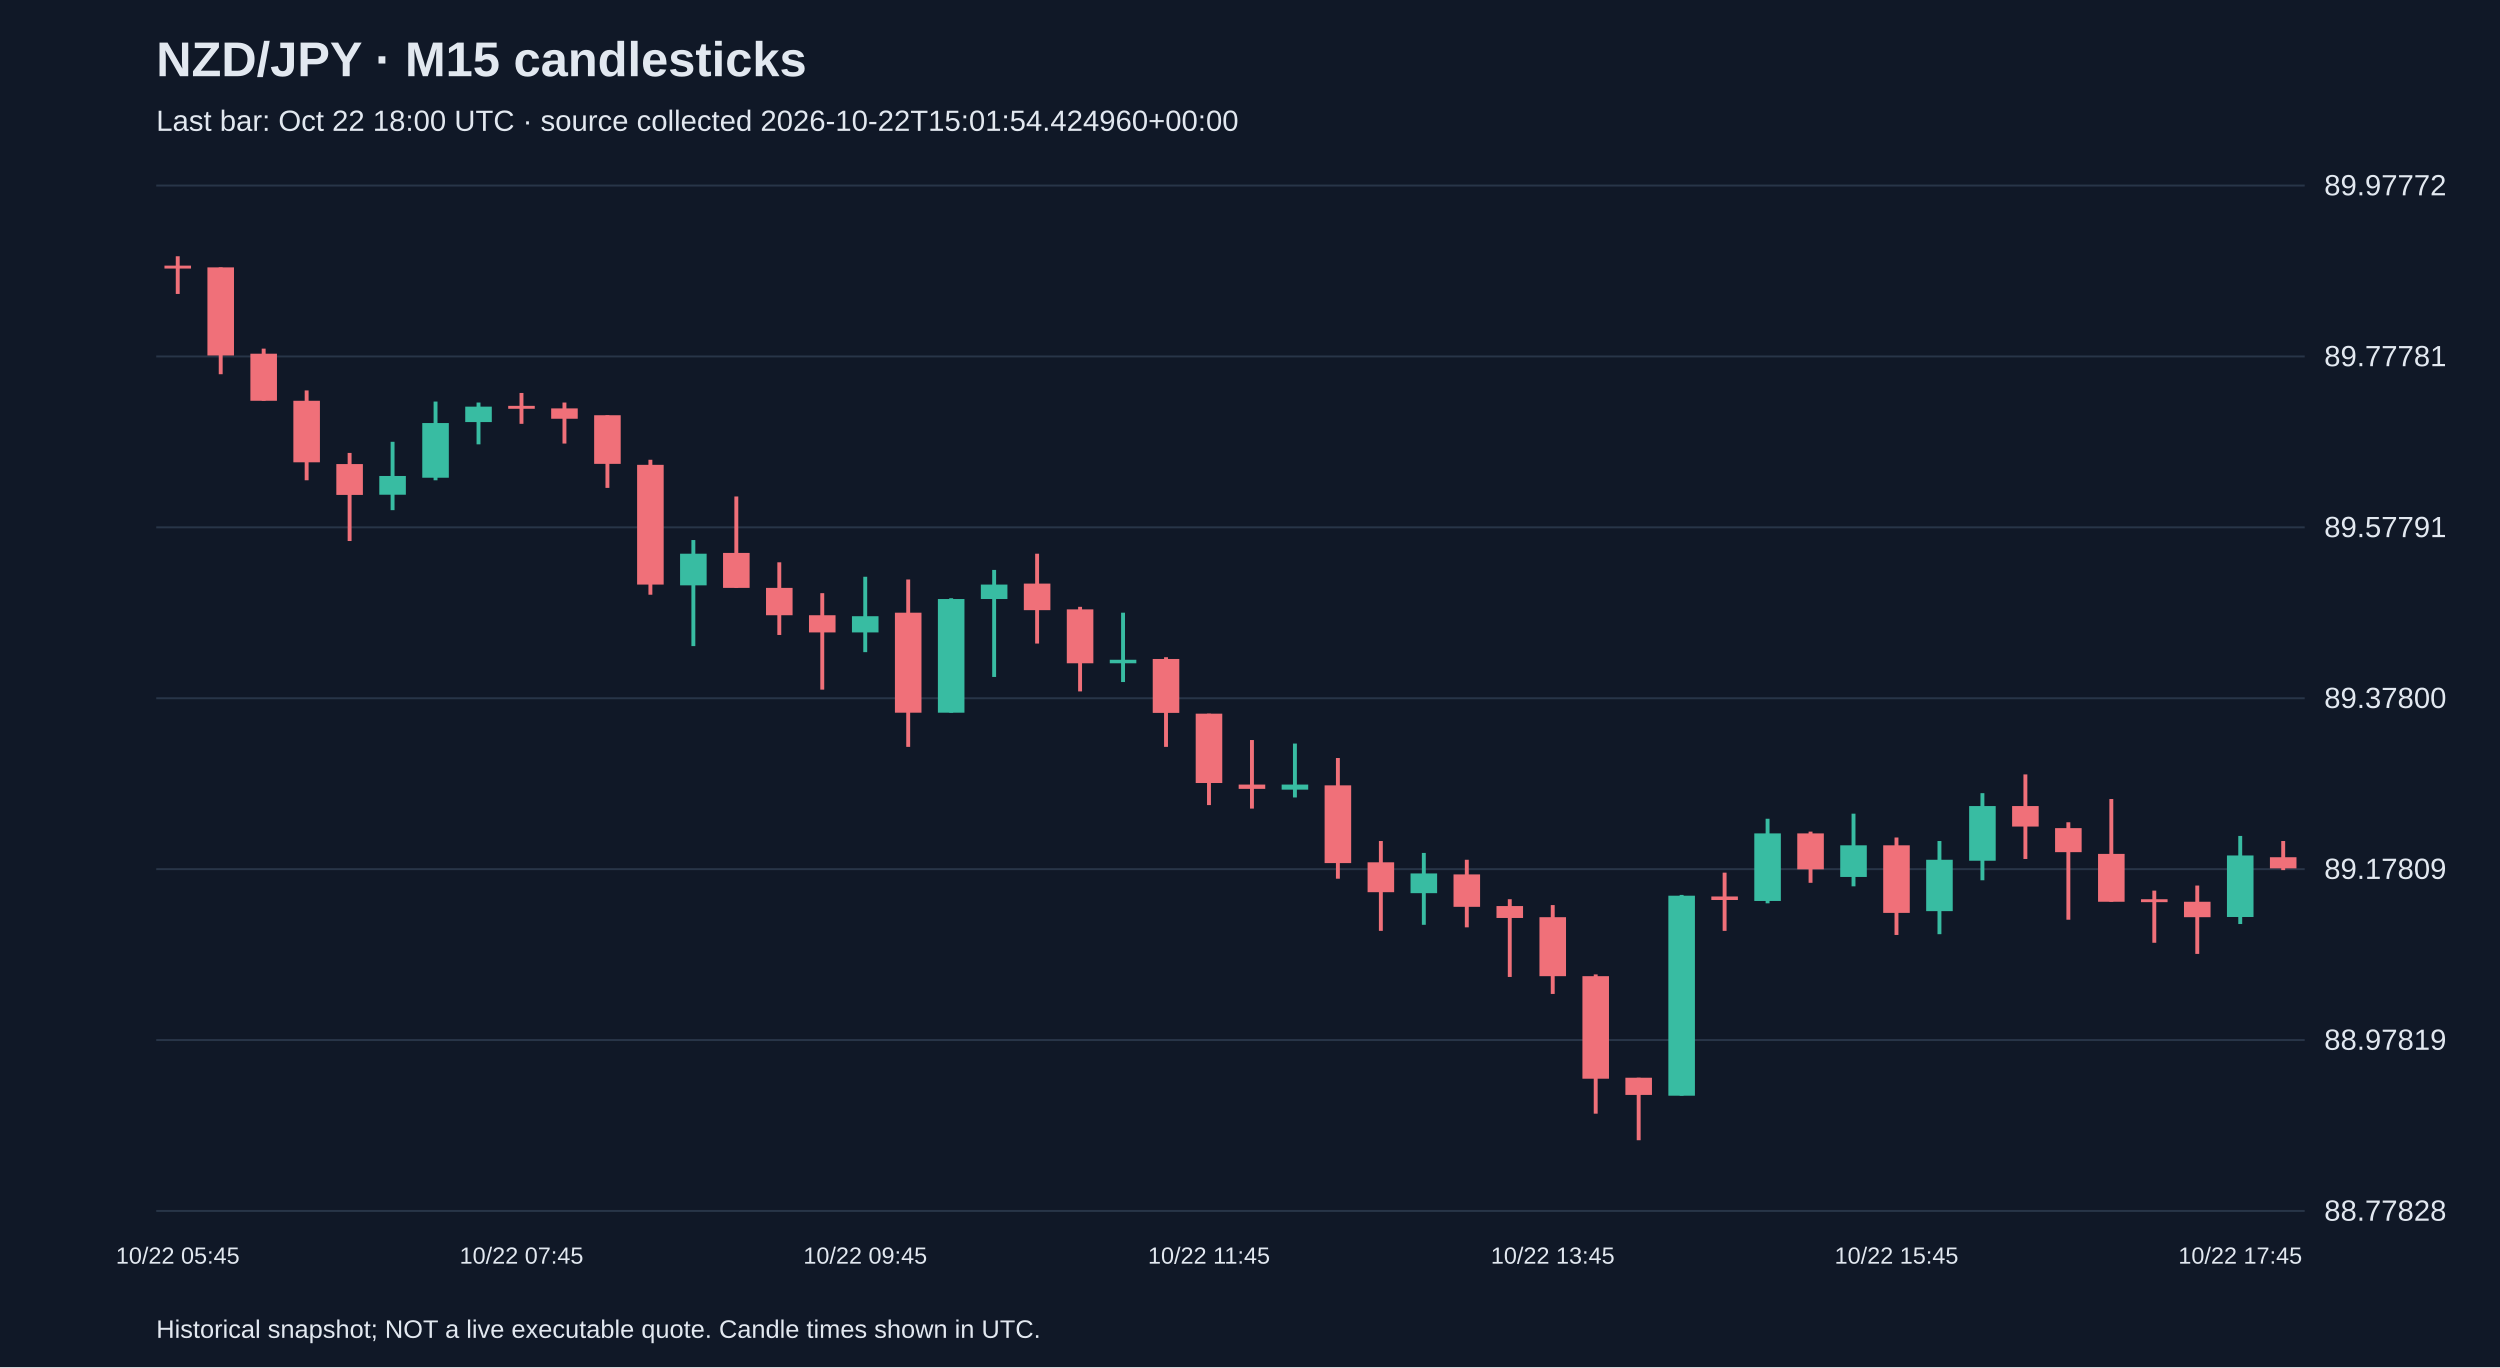
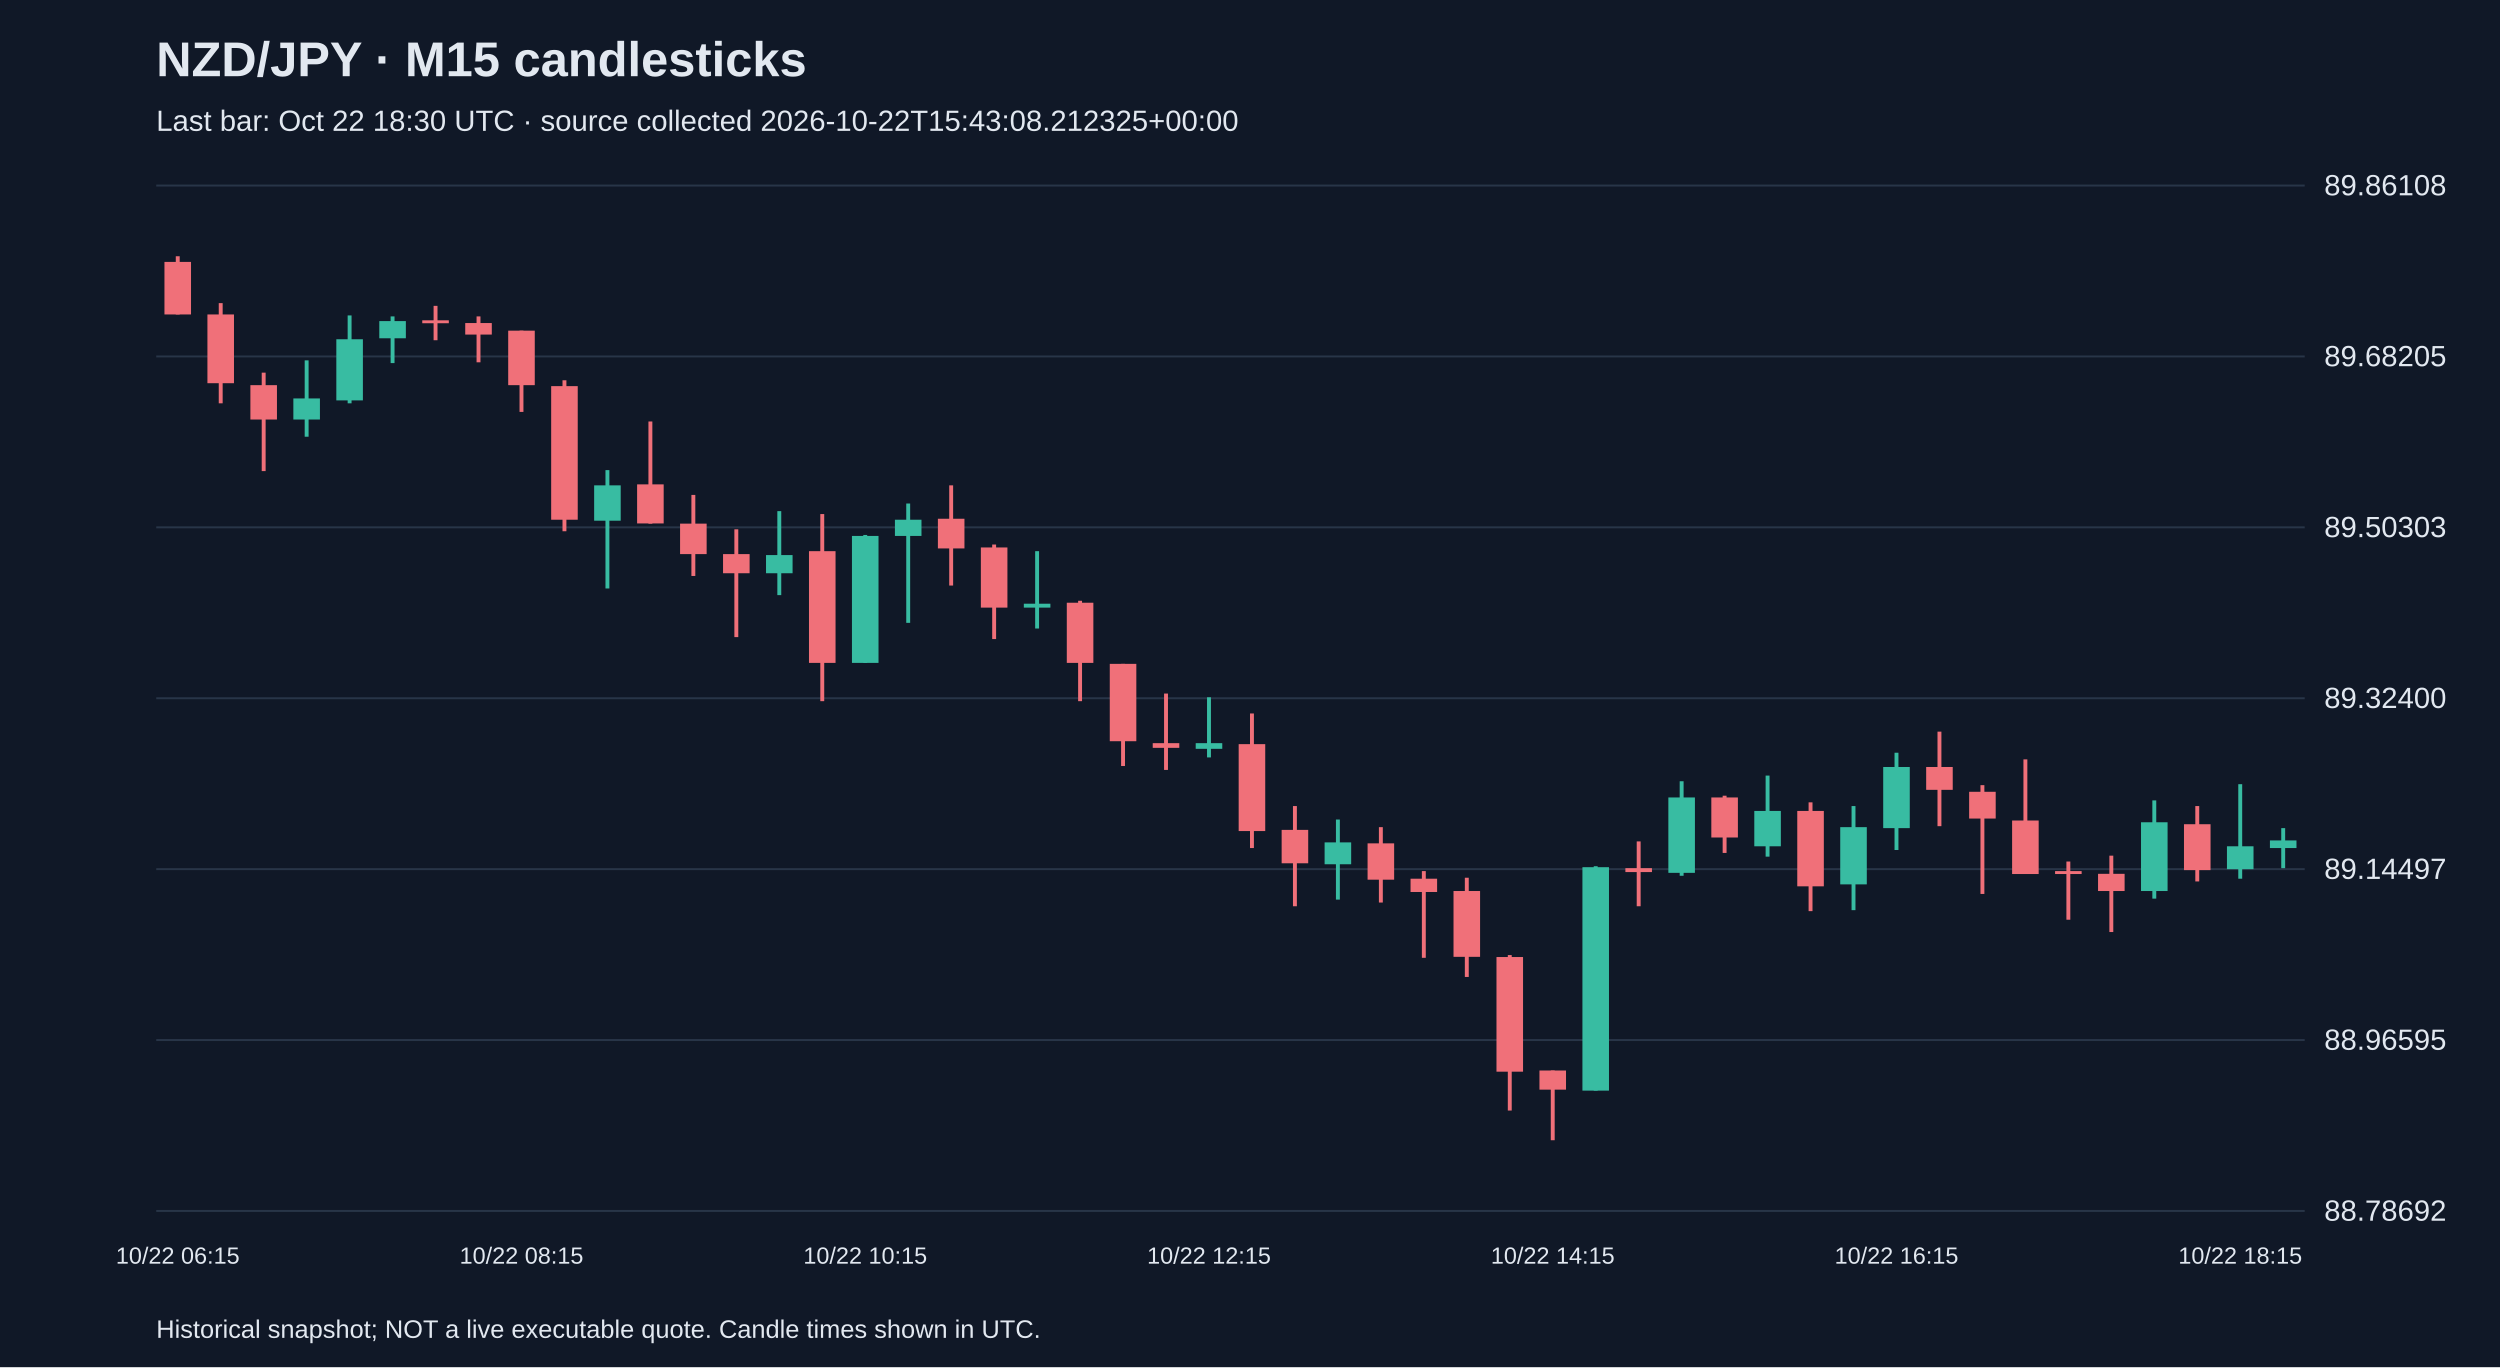
<svg xmlns="http://www.w3.org/2000/svg" viewBox="0 0 1280 700">
  <rect width="100%" height="100%" fill="#101827" />
  <style>text{font-family:Arial,sans-serif;fill:#e2e8f0}</style>
  <text x="80" y="39" font-size="25" font-weight="bold">NZD/JPY · M15 candlesticks</text>
-   <text x="80" y="67" font-size="15" fill="#a6b1c5">Last bar: Oct 22 18:00 UTC · source collected 2026-10-22T15:01:54.424960+00:00</text>
+   <text x="80" y="67" font-size="15" fill="#a6b1c5">Last bar: Oct 22 18:30 UTC · source collected 2026-10-22T15:43:08.212325+00:00</text>
  <line x1="80" y1="620.0" x2="1180" y2="620.0" stroke="#283548" />
-   <text x="1190" y="625.0" font-size="15">88.77828</text>
+   <text x="1190" y="625.0" font-size="15">88.78692</text>
  <line x1="80" y1="532.5" x2="1180" y2="532.5" stroke="#283548" />
-   <text x="1190" y="537.5" font-size="15">88.97819</text>
+   <text x="1190" y="537.5" font-size="15">88.96595</text>
  <line x1="80" y1="445.0" x2="1180" y2="445.0" stroke="#283548" />
-   <text x="1190" y="450.0" font-size="15">89.17809</text>
+   <text x="1190" y="450.0" font-size="15">89.14497</text>
  <line x1="80" y1="357.5" x2="1180" y2="357.5" stroke="#283548" />
-   <text x="1190" y="362.5" font-size="15">89.37800</text>
+   <text x="1190" y="362.5" font-size="15">89.32400</text>
  <line x1="80" y1="270.0" x2="1180" y2="270.0" stroke="#283548" />
-   <text x="1190" y="275.0" font-size="15">89.57791</text>
+   <text x="1190" y="275.0" font-size="15">89.50303</text>
  <line x1="80" y1="182.5" x2="1180" y2="182.5" stroke="#283548" />
-   <text x="1190" y="187.5" font-size="15">89.77781</text>
+   <text x="1190" y="187.5" font-size="15">89.68205</text>
  <line x1="80" y1="95.0" x2="1180" y2="95.0" stroke="#283548" />
-   <text x="1190" y="100.0" font-size="15">89.97772</text>
-   <line x1="91.0" y1="131.2" x2="91.0" y2="150.5" stroke="#f07079" stroke-width="2" />
-   <rect x="84.2" y="136.0" width="13.6" height="1.5" fill="#f07079" />
-   <text x="91.0" y="647" text-anchor="middle" font-size="12">10/22 05:45</text>
-   <line x1="113.0" y1="136.9" x2="113.0" y2="191.6" stroke="#f07079" stroke-width="2" />
-   <rect x="106.2" y="136.9" width="13.6" height="45.1" fill="#f07079" />
-   <line x1="135.0" y1="178.5" x2="135.0" y2="205.2" stroke="#f07079" stroke-width="2" />
-   <rect x="128.2" y="181.1" width="13.6" height="24.1" fill="#f07079" />
-   <line x1="157.0" y1="199.9" x2="157.0" y2="245.9" stroke="#f07079" stroke-width="2" />
-   <rect x="150.2" y="205.2" width="13.6" height="31.5" fill="#f07079" />
-   <line x1="179.0" y1="231.9" x2="179.0" y2="277.0" stroke="#f07079" stroke-width="2" />
-   <rect x="172.2" y="237.6" width="13.6" height="15.8" fill="#f07079" />
-   <line x1="201.0" y1="226.2" x2="201.0" y2="261.2" stroke="#38bca2" stroke-width="2" />
-   <rect x="194.2" y="243.7" width="13.6" height="9.6" fill="#38bca2" />
-   <line x1="223.0" y1="205.6" x2="223.0" y2="245.9" stroke="#38bca2" stroke-width="2" />
-   <rect x="216.2" y="216.6" width="13.6" height="28.0" fill="#38bca2" />
-   <line x1="245.0" y1="206.1" x2="245.0" y2="227.5" stroke="#38bca2" stroke-width="2" />
-   <rect x="238.2" y="208.2" width="13.6" height="7.9" fill="#38bca2" />
-   <line x1="267.0" y1="201.2" x2="267.0" y2="217.0" stroke="#f07079" stroke-width="2" />
-   <rect x="260.2" y="207.8" width="13.6" height="1.5" fill="#f07079" />
-   <text x="267.0" y="647" text-anchor="middle" font-size="12">10/22 07:45</text>
-   <line x1="289.0" y1="206.1" x2="289.0" y2="227.1" stroke="#f07079" stroke-width="2" />
-   <rect x="282.2" y="209.1" width="13.6" height="5.3" fill="#f07079" />
-   <line x1="311.0" y1="212.6" x2="311.0" y2="249.8" stroke="#f07079" stroke-width="2" />
-   <rect x="304.2" y="212.6" width="13.6" height="24.9" fill="#f07079" />
-   <line x1="333.0" y1="235.4" x2="333.0" y2="304.5" stroke="#f07079" stroke-width="2" />
-   <rect x="326.2" y="238.0" width="13.6" height="61.3" fill="#f07079" />
-   <line x1="355.0" y1="276.5" x2="355.0" y2="330.8" stroke="#38bca2" stroke-width="2" />
-   <rect x="348.2" y="283.5" width="13.6" height="16.2" fill="#38bca2" />
-   <line x1="377.0" y1="254.2" x2="377.0" y2="301.0" stroke="#f07079" stroke-width="2" />
-   <rect x="370.2" y="283.1" width="13.6" height="17.9" fill="#f07079" />
-   <line x1="399.0" y1="287.9" x2="399.0" y2="325.1" stroke="#f07079" stroke-width="2" />
-   <rect x="392.2" y="301.0" width="13.6" height="14.0" fill="#f07079" />
-   <line x1="421.0" y1="303.7" x2="421.0" y2="353.1" stroke="#f07079" stroke-width="2" />
-   <rect x="414.2" y="315.0" width="13.6" height="8.8" fill="#f07079" />
-   <line x1="443.0" y1="295.3" x2="443.0" y2="333.9" stroke="#38bca2" stroke-width="2" />
-   <rect x="436.2" y="315.5" width="13.6" height="8.3" fill="#38bca2" />
-   <text x="443.0" y="647" text-anchor="middle" font-size="12">10/22 09:45</text>
-   <line x1="465.0" y1="296.7" x2="465.0" y2="382.4" stroke="#f07079" stroke-width="2" />
-   <rect x="458.2" y="313.7" width="13.6" height="51.2" fill="#f07079" />
-   <line x1="487.0" y1="306.3" x2="487.0" y2="364.9" stroke="#38bca2" stroke-width="2" />
-   <rect x="480.2" y="306.7" width="13.6" height="58.2" fill="#38bca2" />
-   <line x1="509.0" y1="291.8" x2="509.0" y2="346.6" stroke="#38bca2" stroke-width="2" />
-   <rect x="502.2" y="299.3" width="13.6" height="7.4" fill="#38bca2" />
-   <line x1="531.0" y1="283.5" x2="531.0" y2="329.5" stroke="#f07079" stroke-width="2" />
-   <rect x="524.2" y="298.8" width="13.6" height="13.6" fill="#f07079" />
-   <line x1="553.0" y1="310.7" x2="553.0" y2="354.0" stroke="#f07079" stroke-width="2" />
-   <rect x="546.2" y="312.0" width="13.6" height="27.6" fill="#f07079" />
-   <line x1="575.0" y1="313.7" x2="575.0" y2="349.2" stroke="#38bca2" stroke-width="2" />
-   <rect x="568.2" y="337.8" width="13.6" height="1.8" fill="#38bca2" />
-   <line x1="597.0" y1="336.5" x2="597.0" y2="382.4" stroke="#f07079" stroke-width="2" />
-   <rect x="590.2" y="337.4" width="13.6" height="27.6" fill="#f07079" />
-   <line x1="619.0" y1="365.4" x2="619.0" y2="412.2" stroke="#f07079" stroke-width="2" />
-   <rect x="612.2" y="365.4" width="13.6" height="35.5" fill="#f07079" />
-   <text x="619.0" y="647" text-anchor="middle" font-size="12">10/22 11:45</text>
-   <line x1="641.0" y1="378.9" x2="641.0" y2="414.0" stroke="#f07079" stroke-width="2" />
-   <rect x="634.2" y="401.7" width="13.6" height="2.2" fill="#f07079" />
-   <line x1="663.0" y1="380.7" x2="663.0" y2="408.3" stroke="#38bca2" stroke-width="2" />
-   <rect x="656.2" y="401.7" width="13.6" height="2.6" fill="#38bca2" />
-   <line x1="685.0" y1="388.1" x2="685.0" y2="449.9" stroke="#f07079" stroke-width="2" />
-   <rect x="678.2" y="402.1" width="13.6" height="39.8" fill="#f07079" />
-   <line x1="707.0" y1="430.6" x2="707.0" y2="476.6" stroke="#f07079" stroke-width="2" />
-   <rect x="700.2" y="441.5" width="13.6" height="15.3" fill="#f07079" />
-   <line x1="729.0" y1="436.7" x2="729.0" y2="473.5" stroke="#38bca2" stroke-width="2" />
-   <rect x="722.2" y="447.2" width="13.6" height="10.1" fill="#38bca2" />
-   <line x1="751.0" y1="440.2" x2="751.0" y2="474.8" stroke="#f07079" stroke-width="2" />
-   <rect x="744.2" y="447.7" width="13.6" height="16.6" fill="#f07079" />
-   <line x1="773.0" y1="460.4" x2="773.0" y2="500.2" stroke="#f07079" stroke-width="2" />
-   <rect x="766.2" y="463.9" width="13.6" height="6.1" fill="#f07079" />
-   <line x1="795.0" y1="463.4" x2="795.0" y2="508.9" stroke="#f07079" stroke-width="2" />
-   <rect x="788.2" y="469.6" width="13.6" height="30.2" fill="#f07079" />
-   <text x="795.0" y="647" text-anchor="middle" font-size="12">10/22 13:45</text>
-   <line x1="817.0" y1="498.9" x2="817.0" y2="570.2" stroke="#f07079" stroke-width="2" />
-   <rect x="810.2" y="499.8" width="13.6" height="52.5" fill="#f07079" />
-   <line x1="839.0" y1="551.8" x2="839.0" y2="583.8" stroke="#f07079" stroke-width="2" />
-   <rect x="832.2" y="551.8" width="13.6" height="8.8" fill="#f07079" />
-   <line x1="861.0" y1="458.2" x2="861.0" y2="561.0" stroke="#38bca2" stroke-width="2" />
-   <rect x="854.2" y="458.6" width="13.6" height="102.4" fill="#38bca2" />
-   <line x1="883.0" y1="446.8" x2="883.0" y2="476.6" stroke="#f07079" stroke-width="2" />
-   <rect x="876.2" y="459.0" width="13.6" height="1.8" fill="#f07079" />
-   <line x1="905.0" y1="419.2" x2="905.0" y2="462.5" stroke="#38bca2" stroke-width="2" />
-   <rect x="898.2" y="426.7" width="13.6" height="34.6" fill="#38bca2" />
-   <line x1="927.0" y1="425.8" x2="927.0" y2="452.0" stroke="#f07079" stroke-width="2" />
-   <rect x="920.2" y="426.7" width="13.6" height="18.4" fill="#f07079" />
-   <line x1="949.0" y1="416.6" x2="949.0" y2="453.8" stroke="#38bca2" stroke-width="2" />
-   <rect x="942.2" y="432.8" width="13.6" height="16.2" fill="#38bca2" />
-   <line x1="971.0" y1="428.8" x2="971.0" y2="478.7" stroke="#f07079" stroke-width="2" />
-   <rect x="964.2" y="432.8" width="13.6" height="34.6" fill="#f07079" />
-   <text x="971.0" y="647" text-anchor="middle" font-size="12">10/22 15:45</text>
-   <line x1="993.0" y1="430.6" x2="993.0" y2="478.3" stroke="#38bca2" stroke-width="2" />
-   <rect x="986.2" y="440.2" width="13.6" height="26.3" fill="#38bca2" />
-   <line x1="1015.0" y1="406.1" x2="1015.0" y2="450.7" stroke="#38bca2" stroke-width="2" />
-   <rect x="1008.2" y="412.7" width="13.6" height="28.0" fill="#38bca2" />
-   <line x1="1037.0" y1="396.5" x2="1037.0" y2="439.8" stroke="#f07079" stroke-width="2" />
-   <rect x="1030.2" y="412.7" width="13.6" height="10.5" fill="#f07079" />
-   <line x1="1059.0" y1="421.0" x2="1059.0" y2="470.9" stroke="#f07079" stroke-width="2" />
-   <rect x="1052.2" y="424.0" width="13.6" height="12.3" fill="#f07079" />
-   <line x1="1081.0" y1="409.1" x2="1081.0" y2="461.7" stroke="#f07079" stroke-width="2" />
-   <rect x="1074.2" y="437.2" width="13.6" height="24.5" fill="#f07079" />
-   <line x1="1103.0" y1="456.0" x2="1103.0" y2="482.7" stroke="#f07079" stroke-width="2" />
-   <rect x="1096.2" y="460.4" width="13.6" height="1.5" fill="#f07079" />
-   <line x1="1125.0" y1="453.4" x2="1125.0" y2="488.4" stroke="#f07079" stroke-width="2" />
-   <rect x="1118.2" y="461.7" width="13.6" height="7.9" fill="#f07079" />
-   <line x1="1147.0" y1="428.0" x2="1147.0" y2="473.1" stroke="#38bca2" stroke-width="2" />
-   <rect x="1140.2" y="438.0" width="13.6" height="31.5" fill="#38bca2" />
-   <text x="1147.0" y="647" text-anchor="middle" font-size="12">10/22 17:45</text>
-   <line x1="1169.0" y1="430.6" x2="1169.0" y2="445.5" stroke="#f07079" stroke-width="2" />
-   <rect x="1162.2" y="438.9" width="13.6" height="5.7" fill="#f07079" />
+   <text x="1190" y="100.0" font-size="15">89.86108</text>
+   <line x1="91.0" y1="131.2" x2="91.0" y2="161.0" stroke="#f07079" stroke-width="2" />
+   <rect x="84.2" y="134.1" width="13.6" height="26.9" fill="#f07079" />
+   <text x="91.0" y="647" text-anchor="middle" font-size="12">10/22 06:15</text>
+   <line x1="113.0" y1="155.2" x2="113.0" y2="206.5" stroke="#f07079" stroke-width="2" />
+   <rect x="106.2" y="161.0" width="13.6" height="35.2" fill="#f07079" />
+   <line x1="135.0" y1="190.8" x2="135.0" y2="241.2" stroke="#f07079" stroke-width="2" />
+   <rect x="128.2" y="197.2" width="13.6" height="17.6" fill="#f07079" />
+   <line x1="157.0" y1="184.5" x2="157.0" y2="223.6" stroke="#38bca2" stroke-width="2" />
+   <rect x="150.2" y="204.0" width="13.6" height="10.8" fill="#38bca2" />
+   <line x1="179.0" y1="161.5" x2="179.0" y2="206.5" stroke="#38bca2" stroke-width="2" />
+   <rect x="172.2" y="173.7" width="13.6" height="31.3" fill="#38bca2" />
+   <line x1="201.0" y1="162.0" x2="201.0" y2="185.9" stroke="#38bca2" stroke-width="2" />
+   <rect x="194.2" y="164.4" width="13.6" height="8.8" fill="#38bca2" />
+   <line x1="223.0" y1="156.6" x2="223.0" y2="174.2" stroke="#f07079" stroke-width="2" />
+   <rect x="216.2" y="164.0" width="13.6" height="1.5" fill="#f07079" />
+   <line x1="245.0" y1="162.0" x2="245.0" y2="185.5" stroke="#f07079" stroke-width="2" />
+   <rect x="238.2" y="165.4" width="13.6" height="5.9" fill="#f07079" />
+   <line x1="267.0" y1="169.3" x2="267.0" y2="210.9" stroke="#f07079" stroke-width="2" />
+   <rect x="260.2" y="169.3" width="13.6" height="27.9" fill="#f07079" />
+   <text x="267.0" y="647" text-anchor="middle" font-size="12">10/22 08:15</text>
+   <line x1="289.0" y1="194.7" x2="289.0" y2="272.0" stroke="#f07079" stroke-width="2" />
+   <rect x="282.2" y="197.7" width="13.6" height="68.4" fill="#f07079" />
+   <line x1="311.0" y1="240.7" x2="311.0" y2="301.3" stroke="#38bca2" stroke-width="2" />
+   <rect x="304.2" y="248.5" width="13.6" height="18.1" fill="#38bca2" />
+   <line x1="333.0" y1="215.8" x2="333.0" y2="268.1" stroke="#f07079" stroke-width="2" />
+   <rect x="326.2" y="248.0" width="13.6" height="20.0" fill="#f07079" />
+   <line x1="355.0" y1="253.4" x2="355.0" y2="294.9" stroke="#f07079" stroke-width="2" />
+   <rect x="348.2" y="268.1" width="13.6" height="15.6" fill="#f07079" />
+   <line x1="377.0" y1="271.0" x2="377.0" y2="326.2" stroke="#f07079" stroke-width="2" />
+   <rect x="370.2" y="283.7" width="13.6" height="9.8" fill="#f07079" />
+   <line x1="399.0" y1="261.7" x2="399.0" y2="304.7" stroke="#38bca2" stroke-width="2" />
+   <rect x="392.2" y="284.2" width="13.6" height="9.3" fill="#38bca2" />
+   <line x1="421.0" y1="263.2" x2="421.0" y2="359.0" stroke="#f07079" stroke-width="2" />
+   <rect x="414.2" y="282.2" width="13.6" height="57.2" fill="#f07079" />
+   <line x1="443.0" y1="273.9" x2="443.0" y2="339.4" stroke="#38bca2" stroke-width="2" />
+   <rect x="436.2" y="274.4" width="13.6" height="65.0" fill="#38bca2" />
+   <text x="443.0" y="647" text-anchor="middle" font-size="12">10/22 10:15</text>
+   <line x1="465.0" y1="257.8" x2="465.0" y2="318.9" stroke="#38bca2" stroke-width="2" />
+   <rect x="458.2" y="266.1" width="13.6" height="8.3" fill="#38bca2" />
+   <line x1="487.0" y1="248.5" x2="487.0" y2="299.8" stroke="#f07079" stroke-width="2" />
+   <rect x="480.2" y="265.6" width="13.6" height="15.2" fill="#f07079" />
+   <line x1="509.0" y1="278.8" x2="509.0" y2="327.2" stroke="#f07079" stroke-width="2" />
+   <rect x="502.2" y="280.3" width="13.6" height="30.8" fill="#f07079" />
+   <line x1="531.0" y1="282.2" x2="531.0" y2="321.8" stroke="#38bca2" stroke-width="2" />
+   <rect x="524.2" y="309.1" width="13.6" height="2.0" fill="#38bca2" />
+   <line x1="553.0" y1="307.6" x2="553.0" y2="359.0" stroke="#f07079" stroke-width="2" />
+   <rect x="546.2" y="308.6" width="13.6" height="30.8" fill="#f07079" />
+   <line x1="575.0" y1="339.9" x2="575.0" y2="392.2" stroke="#f07079" stroke-width="2" />
+   <rect x="568.2" y="339.9" width="13.6" height="39.6" fill="#f07079" />
+   <line x1="597.0" y1="355.1" x2="597.0" y2="394.2" stroke="#f07079" stroke-width="2" />
+   <rect x="590.2" y="380.5" width="13.6" height="2.4" fill="#f07079" />
+   <line x1="619.0" y1="357.0" x2="619.0" y2="387.8" stroke="#38bca2" stroke-width="2" />
+   <rect x="612.2" y="380.5" width="13.6" height="2.9" fill="#38bca2" />
+   <text x="619.0" y="647" text-anchor="middle" font-size="12">10/22 12:15</text>
+   <line x1="641.0" y1="365.3" x2="641.0" y2="434.2" stroke="#f07079" stroke-width="2" />
+   <rect x="634.2" y="381.0" width="13.6" height="44.5" fill="#f07079" />
+   <line x1="663.0" y1="412.7" x2="663.0" y2="464.0" stroke="#f07079" stroke-width="2" />
+   <rect x="656.2" y="424.9" width="13.6" height="17.1" fill="#f07079" />
+   <line x1="685.0" y1="419.6" x2="685.0" y2="460.6" stroke="#38bca2" stroke-width="2" />
+   <rect x="678.2" y="431.3" width="13.6" height="11.2" fill="#38bca2" />
+   <line x1="707.0" y1="423.5" x2="707.0" y2="462.1" stroke="#f07079" stroke-width="2" />
+   <rect x="700.2" y="431.8" width="13.6" height="18.6" fill="#f07079" />
+   <line x1="729.0" y1="446.0" x2="729.0" y2="490.4" stroke="#f07079" stroke-width="2" />
+   <rect x="722.2" y="449.9" width="13.6" height="6.8" fill="#f07079" />
+   <line x1="751.0" y1="449.4" x2="751.0" y2="500.2" stroke="#f07079" stroke-width="2" />
+   <rect x="744.2" y="456.2" width="13.6" height="33.7" fill="#f07079" />
+   <line x1="773.0" y1="489.0" x2="773.0" y2="568.6" stroke="#f07079" stroke-width="2" />
+   <rect x="766.2" y="490.0" width="13.6" height="58.7" fill="#f07079" />
+   <line x1="795.0" y1="548.1" x2="795.0" y2="583.8" stroke="#f07079" stroke-width="2" />
+   <rect x="788.2" y="548.1" width="13.6" height="9.8" fill="#f07079" />
+   <text x="795.0" y="647" text-anchor="middle" font-size="12">10/22 14:15</text>
+   <line x1="817.0" y1="443.5" x2="817.0" y2="558.4" stroke="#38bca2" stroke-width="2" />
+   <rect x="810.2" y="444.0" width="13.6" height="114.4" fill="#38bca2" />
+   <line x1="839.0" y1="430.8" x2="839.0" y2="464.0" stroke="#f07079" stroke-width="2" />
+   <rect x="832.2" y="444.5" width="13.6" height="2.0" fill="#f07079" />
+   <line x1="861.0" y1="400.0" x2="861.0" y2="448.4" stroke="#38bca2" stroke-width="2" />
+   <rect x="854.2" y="408.3" width="13.6" height="38.6" fill="#38bca2" />
+   <line x1="883.0" y1="407.4" x2="883.0" y2="436.7" stroke="#f07079" stroke-width="2" />
+   <rect x="876.2" y="408.3" width="13.6" height="20.5" fill="#f07079" />
+   <line x1="905.0" y1="397.1" x2="905.0" y2="438.6" stroke="#38bca2" stroke-width="2" />
+   <rect x="898.2" y="415.2" width="13.6" height="18.1" fill="#38bca2" />
+   <line x1="927.0" y1="410.8" x2="927.0" y2="466.5" stroke="#f07079" stroke-width="2" />
+   <rect x="920.2" y="415.2" width="13.6" height="38.6" fill="#f07079" />
+   <line x1="949.0" y1="412.7" x2="949.0" y2="466.0" stroke="#38bca2" stroke-width="2" />
+   <rect x="942.2" y="423.5" width="13.6" height="29.3" fill="#38bca2" />
+   <line x1="971.0" y1="385.4" x2="971.0" y2="435.2" stroke="#38bca2" stroke-width="2" />
+   <rect x="964.2" y="392.7" width="13.6" height="31.3" fill="#38bca2" />
+   <text x="971.0" y="647" text-anchor="middle" font-size="12">10/22 16:15</text>
+   <line x1="993.0" y1="374.6" x2="993.0" y2="423.0" stroke="#f07079" stroke-width="2" />
+   <rect x="986.2" y="392.7" width="13.6" height="11.7" fill="#f07079" />
+   <line x1="1015.0" y1="402.0" x2="1015.0" y2="457.7" stroke="#f07079" stroke-width="2" />
+   <rect x="1008.2" y="405.4" width="13.6" height="13.7" fill="#f07079" />
+   <line x1="1037.0" y1="388.8" x2="1037.0" y2="447.4" stroke="#f07079" stroke-width="2" />
+   <rect x="1030.2" y="420.1" width="13.6" height="27.4" fill="#f07079" />
+   <line x1="1059.0" y1="441.1" x2="1059.0" y2="470.9" stroke="#f07079" stroke-width="2" />
+   <rect x="1052.2" y="446.0" width="13.6" height="1.5" fill="#f07079" />
+   <line x1="1081.0" y1="438.1" x2="1081.0" y2="477.2" stroke="#f07079" stroke-width="2" />
+   <rect x="1074.2" y="447.4" width="13.6" height="8.8" fill="#f07079" />
+   <line x1="1103.0" y1="409.8" x2="1103.0" y2="460.1" stroke="#38bca2" stroke-width="2" />
+   <rect x="1096.2" y="421.0" width="13.6" height="35.2" fill="#38bca2" />
+   <line x1="1125.0" y1="412.7" x2="1125.0" y2="451.3" stroke="#f07079" stroke-width="2" />
+   <rect x="1118.2" y="422.0" width="13.6" height="23.5" fill="#f07079" />
+   <line x1="1147.0" y1="401.5" x2="1147.0" y2="449.9" stroke="#38bca2" stroke-width="2" />
+   <rect x="1140.2" y="433.3" width="13.6" height="11.7" fill="#38bca2" />
+   <text x="1147.0" y="647" text-anchor="middle" font-size="12">10/22 18:15</text>
+   <line x1="1169.0" y1="424.0" x2="1169.0" y2="444.5" stroke="#38bca2" stroke-width="2" />
+   <rect x="1162.2" y="430.3" width="13.6" height="3.9" fill="#38bca2" />
  <text x="80" y="685" font-size="13">Historical snapshot; NOT a live executable quote. Candle times shown in UTC.</text>
</svg>
